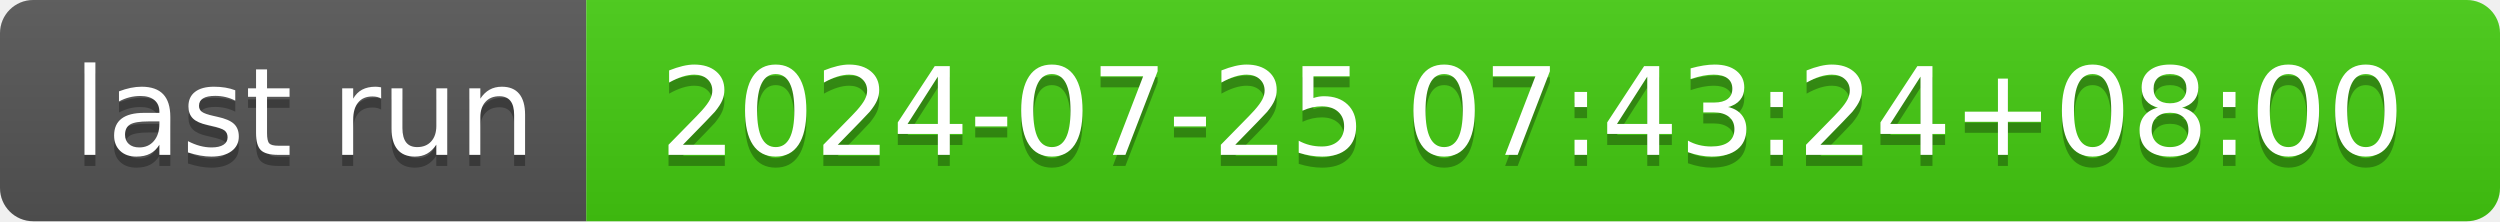
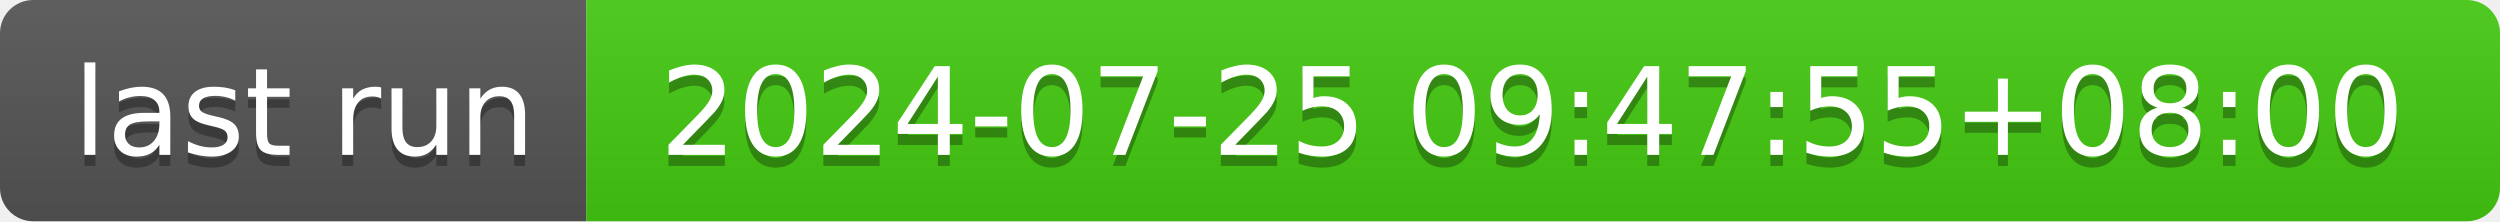
- <svg xmlns="http://www.w3.org/2000/svg" width="226" height="20" role="img" aria-label="last run: 2024-07-25 07:43:24+08:00">
+ <svg xmlns="http://www.w3.org/2000/svg" width="226" height="20" role="img" aria-label="last run: 2024-07-25 09:47:55+08:00">
  <linearGradient id="s" x2="0" y2="100%">
    <stop offset="0" stop-color="#bbb" stop-opacity=".1" />
    <stop offset="1" stop-opacity=".1" />
  </linearGradient>
  <clipPath id="r">
    <rect width="226" height="20" rx="3" fill="#fff" />
  </clipPath>
  <g clip-path="url(#r)">
    <rect width="53" height="20" fill="#555" />
    <rect x="53" width="173" height="20" fill="#4c1" />
    <rect width="226" height="20" fill="url(#s)" />
  </g>
  <g fill="#fff" text-anchor="middle" font-family="Verdana,Geneva,DejaVu Sans,sans-serif" text-rendering="geometricPrecision" font-size="110">
    <text aria-hidden="true" x="275" y="150" fill="#010101" fill-opacity=".3" transform="scale(.1)" textLength="430">last run</text>
    <text x="275" y="140" transform="scale(.1)" fill="#fff" textLength="430">last run</text>
-     <text aria-hidden="true" x="1385" y="150" fill="#010101" fill-opacity=".3" transform="scale(.1)" textLength="1630">2024-07-25 07:43:24+08:00</text>
-     <text x="1385" y="140" transform="scale(.1)" fill="#fff" textLength="1630">2024-07-25 07:43:24+08:00</text>
+     <text aria-hidden="true" x="1385" y="150" fill="#010101" fill-opacity=".3" transform="scale(.1)" textLength="1630">2024-07-25 09:47:55+08:00</text>
+     <text x="1385" y="140" transform="scale(.1)" fill="#fff" textLength="1630">2024-07-25 09:47:55+08:00</text>
  </g>
</svg>
